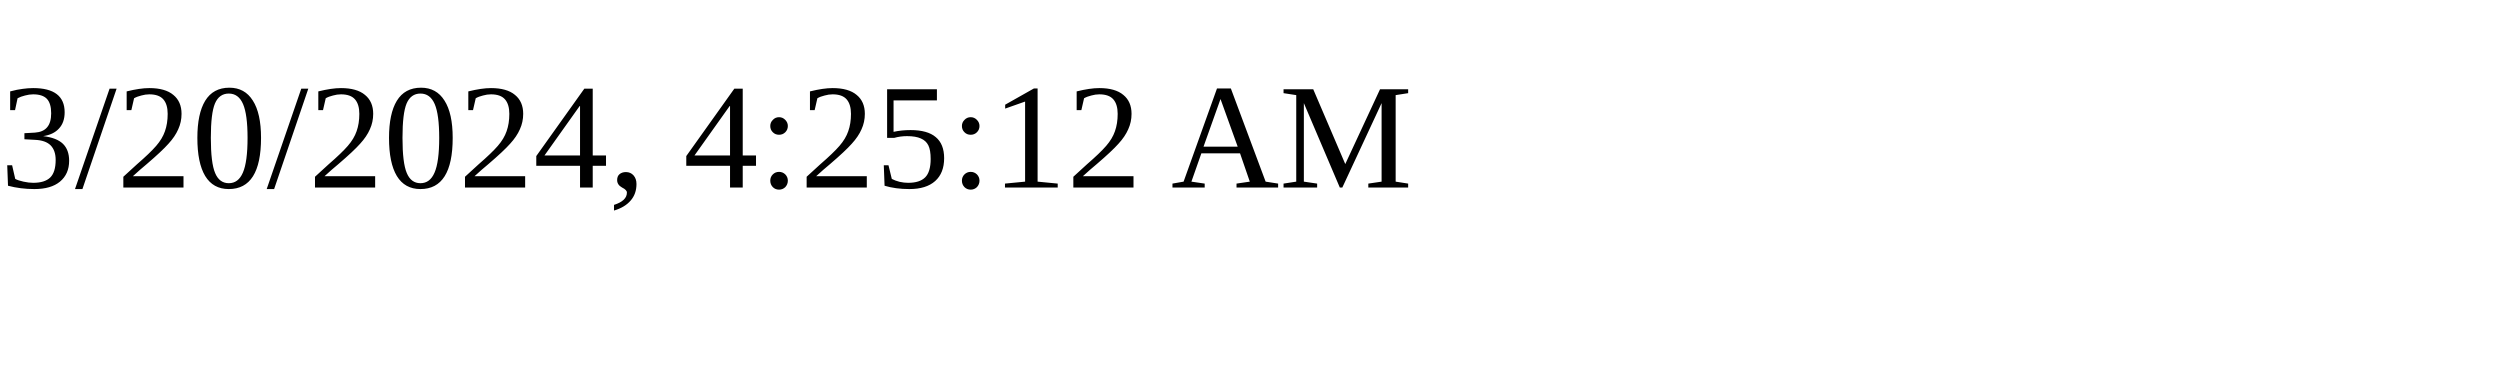
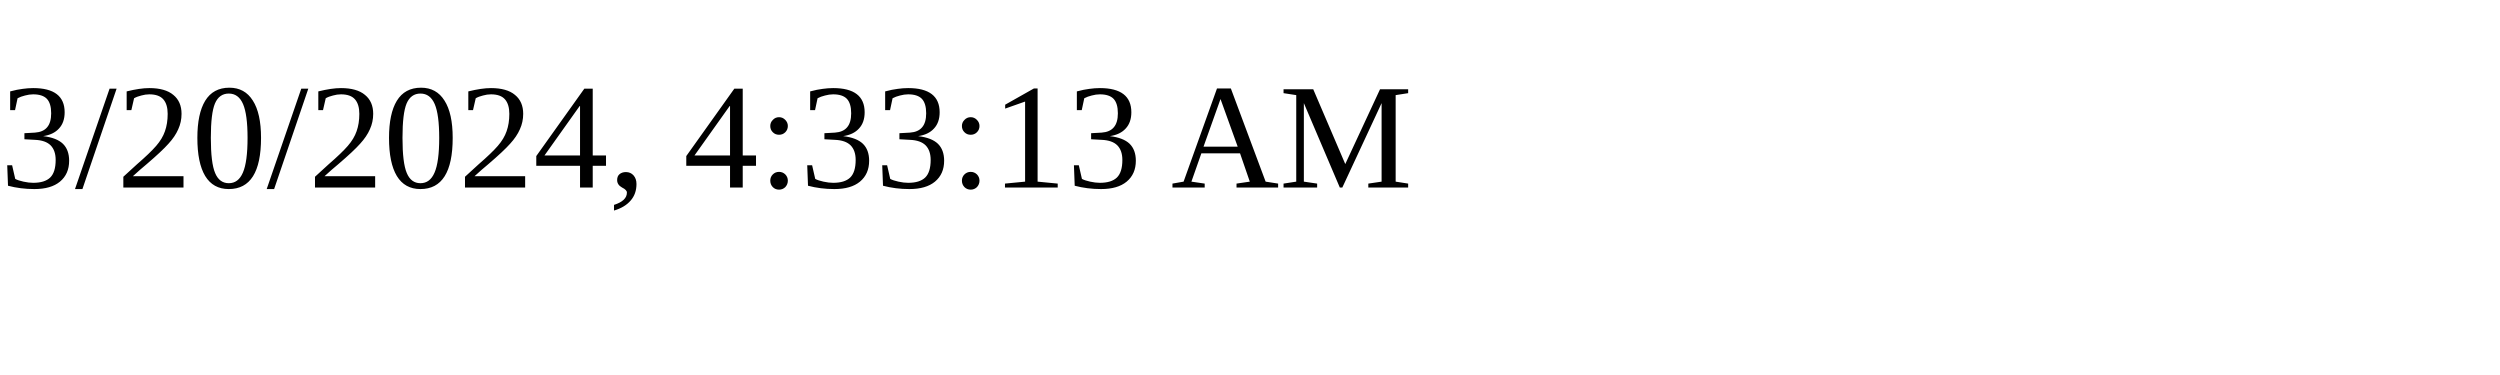
<svg xmlns="http://www.w3.org/2000/svg" height="30" width="200">
-   <text x="0" y="15">3/20/2024, 4:25:12 AM</text>
+   <text x="0" y="15">3/20/2024, 4:33:13 AM</text>
</svg>
